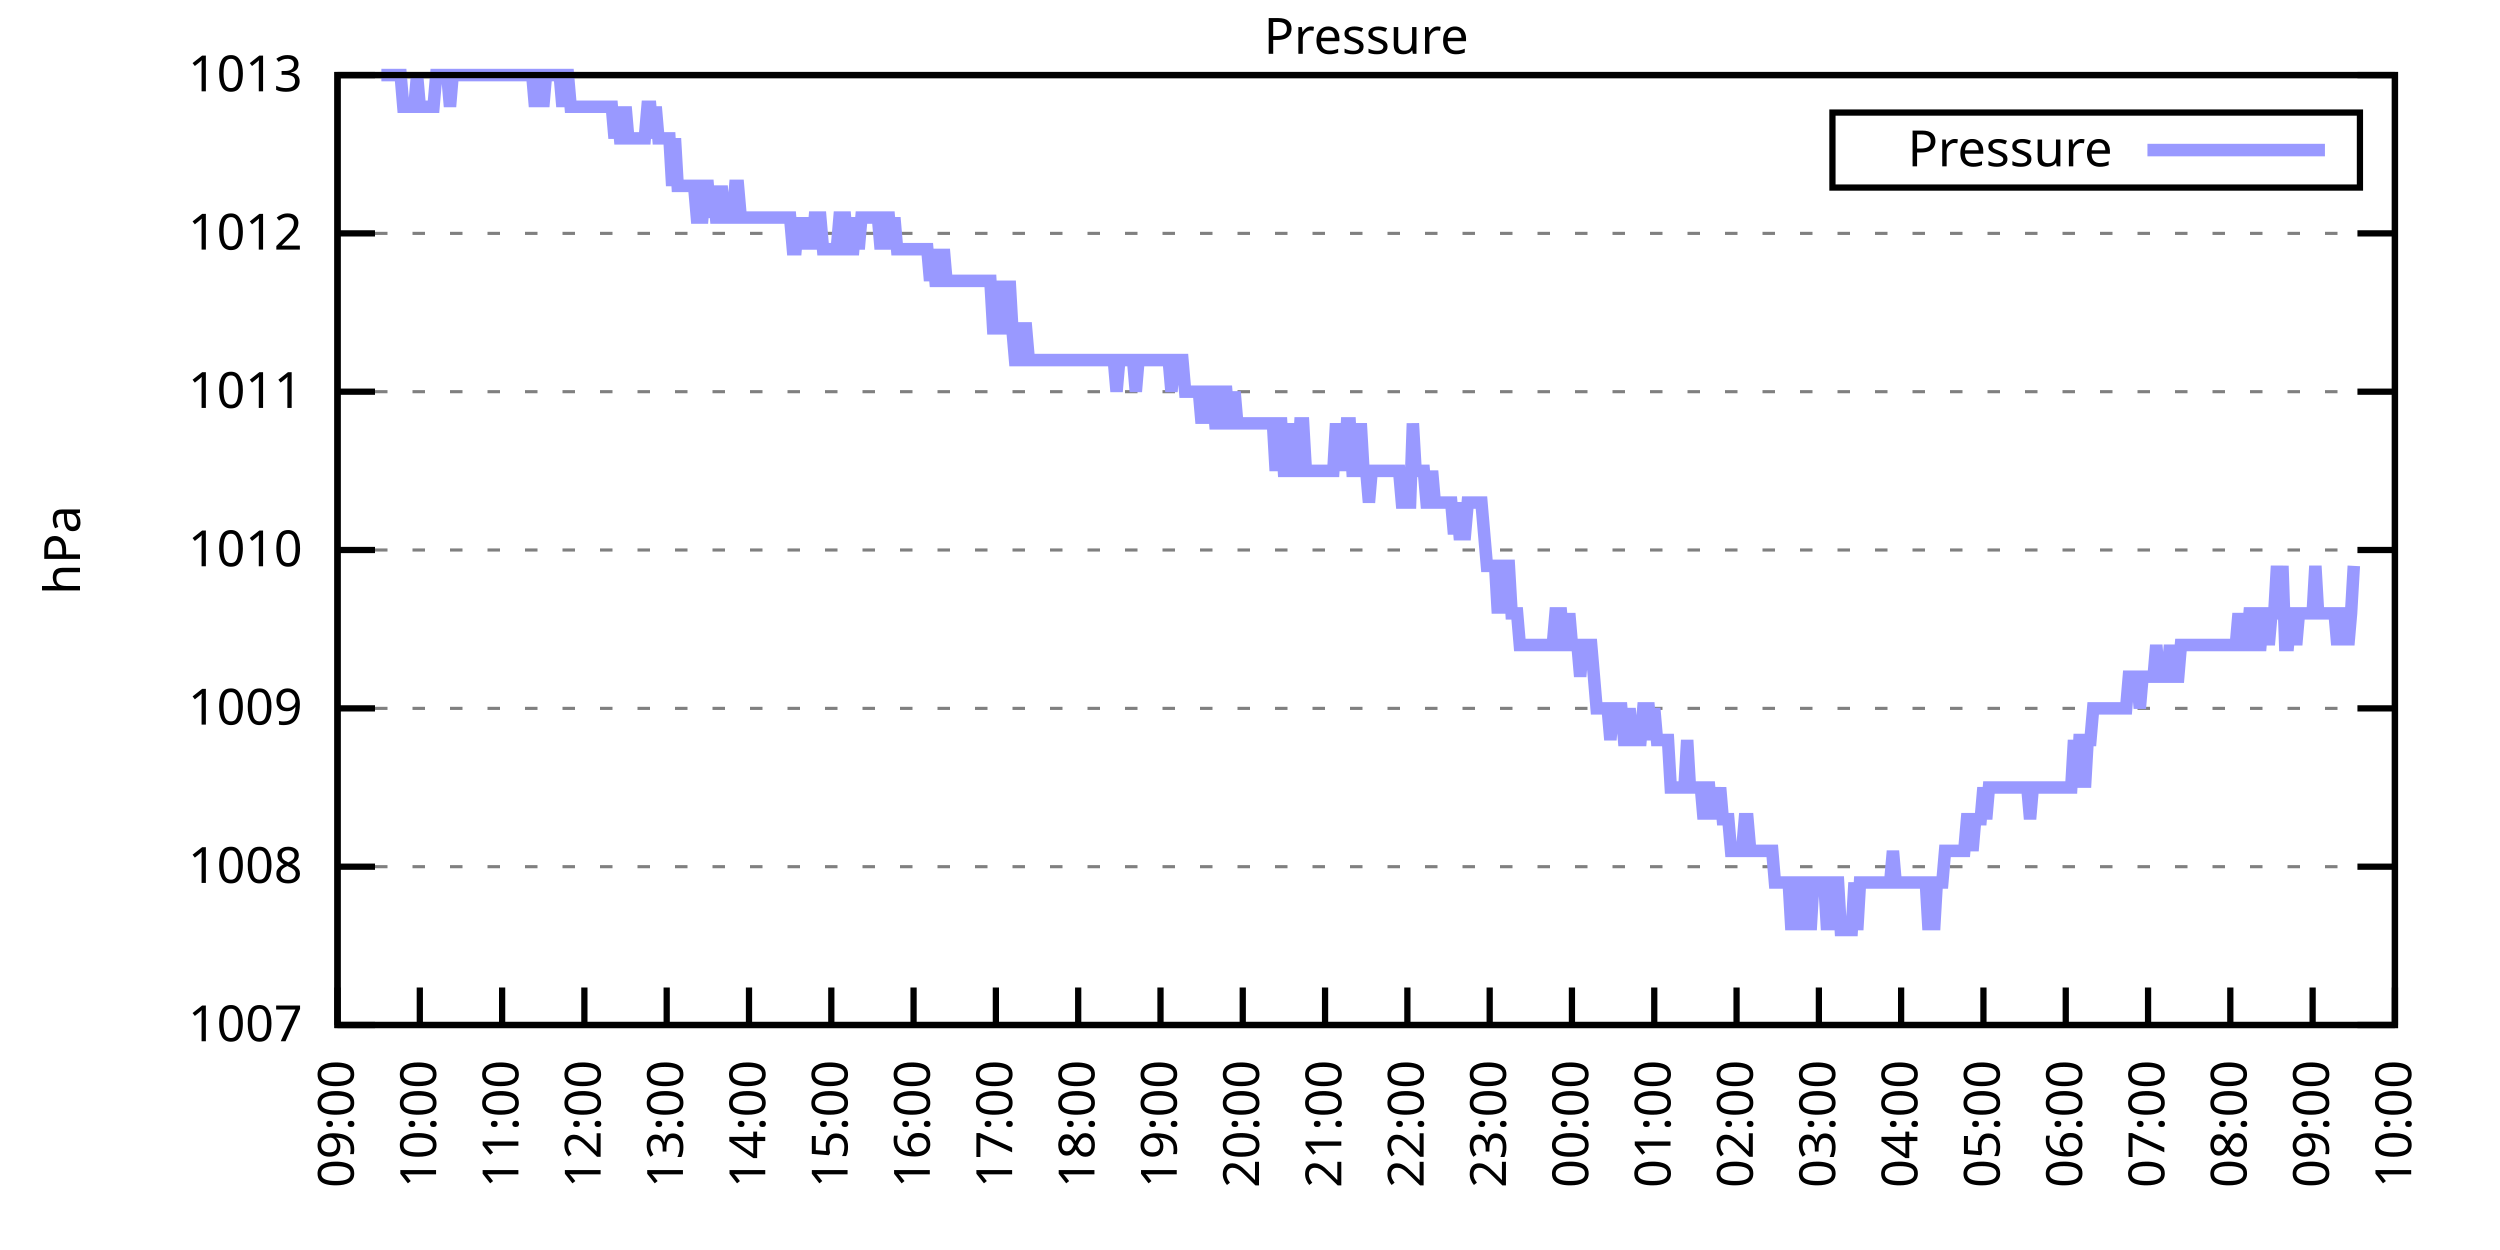
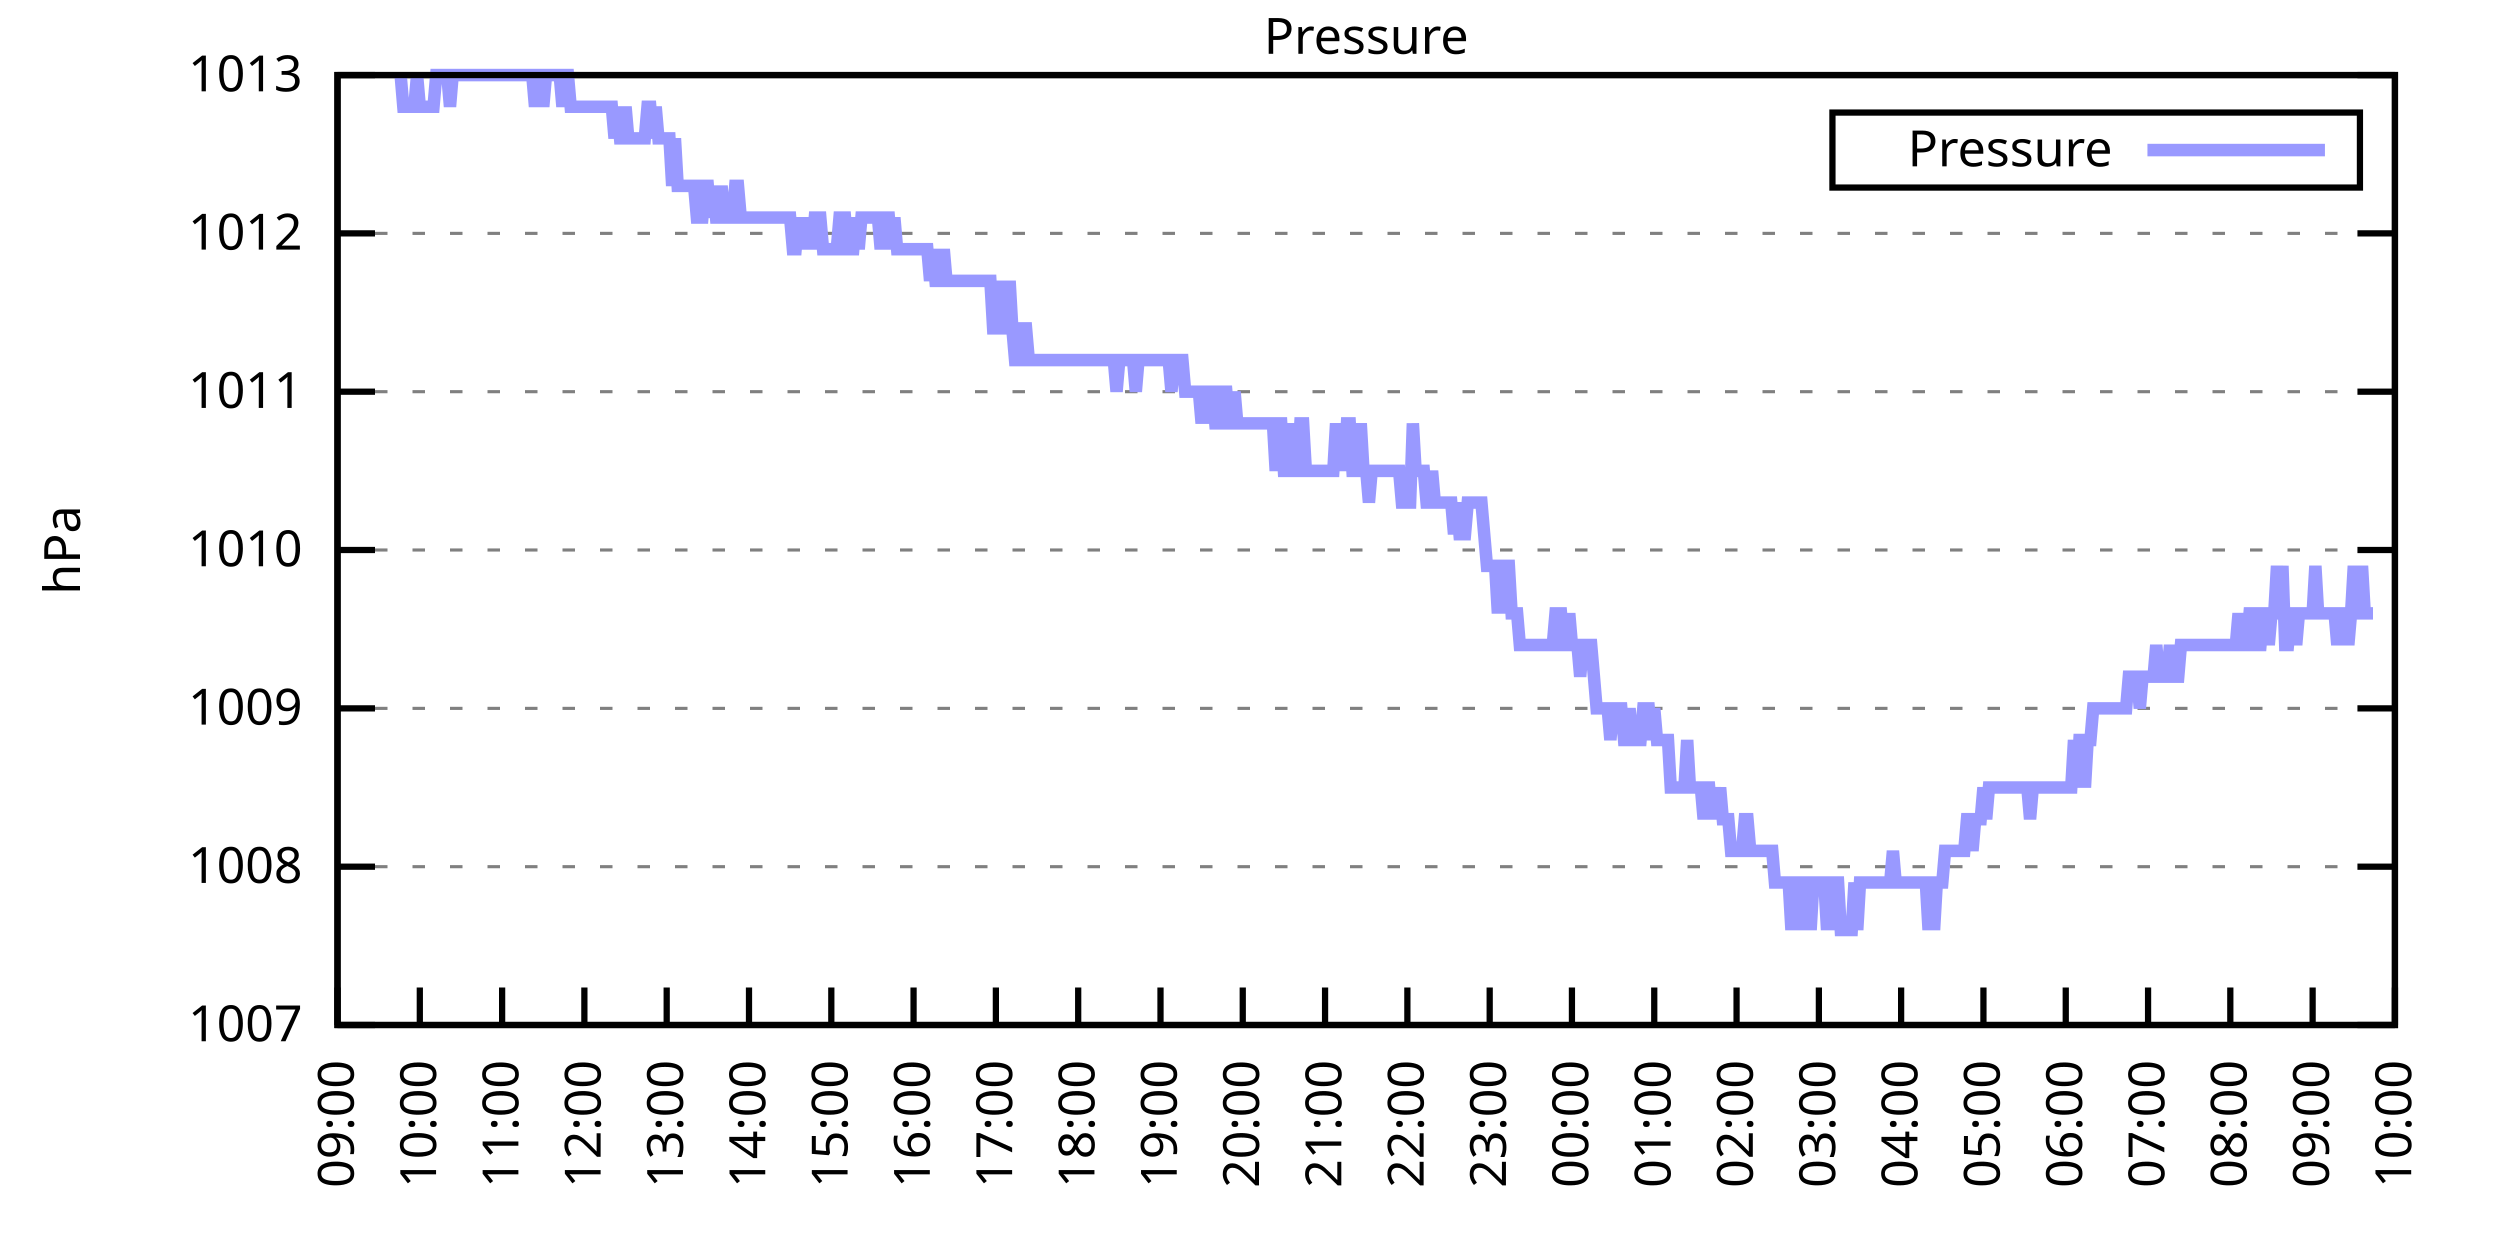
<svg xmlns="http://www.w3.org/2000/svg" xmlns:xlink="http://www.w3.org/1999/xlink" width="400" height="200" viewBox="0 0 400 200">
  <g id="gnuplot_canvas">
    <rect x="0" y="0" width="400" height="200" fill="none" />
    <defs>
      <circle id="gpDot" r="0.5" stroke-width="0.5" stroke="currentColor" />
      <path id="gpPt0" stroke-width="0.333" stroke="currentColor" d="M-1,0 h2 M0,-1 v2" />
      <path id="gpPt1" stroke-width="0.333" stroke="currentColor" d="M-1,-1 L1,1 M1,-1 L-1,1" />
      <path id="gpPt2" stroke-width="0.333" stroke="currentColor" d="M-1,0 L1,0 M0,-1 L0,1 M-1,-1 L1,1 M-1,1 L1,-1" />
      <rect id="gpPt3" stroke-width="0.333" stroke="currentColor" x="-1" y="-1" width="2" height="2" />
      <rect id="gpPt4" stroke-width="0.333" stroke="currentColor" fill="currentColor" x="-1" y="-1" width="2" height="2" />
      <circle id="gpPt5" stroke-width="0.333" stroke="currentColor" cx="0" cy="0" r="1" />
      <use xlink:href="#gpPt5" id="gpPt6" fill="currentColor" stroke="none" />
      <path id="gpPt7" stroke-width="0.333" stroke="currentColor" d="M0,-1.33 L-1.33,0.67 L1.33,0.67 z" />
      <use xlink:href="#gpPt7" id="gpPt8" fill="currentColor" stroke="none" />
      <use xlink:href="#gpPt7" id="gpPt9" stroke="currentColor" transform="rotate(180)" />
      <use xlink:href="#gpPt9" id="gpPt10" fill="currentColor" stroke="none" />
      <use xlink:href="#gpPt3" id="gpPt11" stroke="currentColor" transform="rotate(45)" />
      <use xlink:href="#gpPt11" id="gpPt12" fill="currentColor" stroke="none" />
      <path id="gpPt13" stroke-width="0.333" stroke="currentColor" d="M0,1.330 L1.265,0.411 L0.782,-1.067 L-0.782,-1.076 L-1.265,0.411 z" />
      <use xlink:href="#gpPt13" id="gpPt14" fill="currentColor" stroke="none" />
      <filter id="textbox" filterUnits="objectBoundingBox" x="0" y="0" height="1" width="1">
        <feFlood flood-color="white" flood-opacity="1" result="bgnd" />
        <feComposite in="SourceGraphic" in2="bgnd" operator="atop" />
      </filter>
      <filter id="greybox" filterUnits="objectBoundingBox" x="0" y="0" height="1" width="1">
        <feFlood flood-color="lightgrey" flood-opacity="1" result="grey" />
        <feComposite in="SourceGraphic" in2="grey" operator="atop" />
      </filter>
    </defs>
    <g fill="none" color="white" stroke="currentColor" stroke-width="1.00" stroke-linecap="butt" stroke-linejoin="miter">
</g>
    <g fill="none" color="black" stroke="currentColor" stroke-width="1.00" stroke-linecap="butt" stroke-linejoin="miter">
      <g stroke="none" shape-rendering="crispEdges">
        <polygon fill="rgb(255, 255, 255)" points="54.00,164.00 383.18,164.00 383.18,12.02 54.00,12.02 " />
      </g>
    </g>
    <g fill="none" color="black" stroke="currentColor" stroke-width="1.00" stroke-linecap="butt" stroke-linejoin="miter">
</g>
    <g fill="none" color="black" stroke="black" stroke-width="0.50" stroke-linecap="butt" stroke-linejoin="miter">
</g>
    <g fill="none" color="gray" stroke="currentColor" stroke-width="0.50" stroke-linecap="butt" stroke-linejoin="miter">
      <path stroke="gray" stroke-dasharray="2,4" class="gridline" d="M54.00,164.00 L383.19,164.00  " />
    </g>
    <g fill="none" color="gray" stroke="gray" stroke-width="1.00" stroke-linecap="butt" stroke-linejoin="miter">
</g>
    <g fill="none" color="black" stroke="currentColor" stroke-width="1.00" stroke-linecap="butt" stroke-linejoin="miter">
      <path stroke="black" d="M54.00,164.00 L60.00,164.00 M383.19,164.00 L377.19,164.00  " />
      <g transform="translate(48.40,166.60)" stroke="none" fill="black" font-family="Sans" font-size="8.00" text-anchor="end">
        <text>
          <tspan font-family="Sans"> 1007</tspan>
        </text>
      </g>
    </g>
    <g fill="none" color="black" stroke="currentColor" stroke-width="1.00" stroke-linecap="butt" stroke-linejoin="miter">
</g>
    <g fill="none" color="black" stroke="black" stroke-width="0.50" stroke-linecap="butt" stroke-linejoin="miter">
</g>
    <g fill="none" color="gray" stroke="currentColor" stroke-width="0.50" stroke-linecap="butt" stroke-linejoin="miter">
      <path stroke="gray" stroke-dasharray="2,4" class="gridline" d="M54.00,138.67 L383.19,138.67  " />
    </g>
    <g fill="none" color="gray" stroke="gray" stroke-width="1.00" stroke-linecap="butt" stroke-linejoin="miter">
</g>
    <g fill="none" color="black" stroke="currentColor" stroke-width="1.00" stroke-linecap="butt" stroke-linejoin="miter">
      <path stroke="black" d="M54.00,138.67 L60.00,138.67 M383.19,138.67 L377.19,138.67  " />
      <g transform="translate(48.40,141.27)" stroke="none" fill="black" font-family="Sans" font-size="8.00" text-anchor="end">
        <text>
          <tspan font-family="Sans"> 1008</tspan>
        </text>
      </g>
    </g>
    <g fill="none" color="black" stroke="currentColor" stroke-width="1.00" stroke-linecap="butt" stroke-linejoin="miter">
</g>
    <g fill="none" color="black" stroke="black" stroke-width="0.50" stroke-linecap="butt" stroke-linejoin="miter">
</g>
    <g fill="none" color="gray" stroke="currentColor" stroke-width="0.50" stroke-linecap="butt" stroke-linejoin="miter">
      <path stroke="gray" stroke-dasharray="2,4" class="gridline" d="M54.00,113.34 L383.19,113.34  " />
    </g>
    <g fill="none" color="gray" stroke="gray" stroke-width="1.00" stroke-linecap="butt" stroke-linejoin="miter">
</g>
    <g fill="none" color="black" stroke="currentColor" stroke-width="1.00" stroke-linecap="butt" stroke-linejoin="miter">
      <path stroke="black" d="M54.00,113.34 L60.00,113.34 M383.19,113.34 L377.19,113.34  " />
      <g transform="translate(48.40,115.94)" stroke="none" fill="black" font-family="Sans" font-size="8.00" text-anchor="end">
        <text>
          <tspan font-family="Sans"> 1009</tspan>
        </text>
      </g>
    </g>
    <g fill="none" color="black" stroke="currentColor" stroke-width="1.00" stroke-linecap="butt" stroke-linejoin="miter">
</g>
    <g fill="none" color="black" stroke="black" stroke-width="0.50" stroke-linecap="butt" stroke-linejoin="miter">
</g>
    <g fill="none" color="gray" stroke="currentColor" stroke-width="0.50" stroke-linecap="butt" stroke-linejoin="miter">
      <path stroke="gray" stroke-dasharray="2,4" class="gridline" d="M54.00,88.00 L383.19,88.00  " />
    </g>
    <g fill="none" color="gray" stroke="gray" stroke-width="1.00" stroke-linecap="butt" stroke-linejoin="miter">
</g>
    <g fill="none" color="black" stroke="currentColor" stroke-width="1.00" stroke-linecap="butt" stroke-linejoin="miter">
      <path stroke="black" d="M54.00,88.00 L60.00,88.00 M383.19,88.00 L377.19,88.00  " />
      <g transform="translate(48.40,90.60)" stroke="none" fill="black" font-family="Sans" font-size="8.00" text-anchor="end">
        <text>
          <tspan font-family="Sans"> 1010</tspan>
        </text>
      </g>
    </g>
    <g fill="none" color="black" stroke="currentColor" stroke-width="1.00" stroke-linecap="butt" stroke-linejoin="miter">
</g>
    <g fill="none" color="black" stroke="black" stroke-width="0.50" stroke-linecap="butt" stroke-linejoin="miter">
</g>
    <g fill="none" color="gray" stroke="currentColor" stroke-width="0.50" stroke-linecap="butt" stroke-linejoin="miter">
      <path stroke="gray" stroke-dasharray="2,4" class="gridline" d="M54.00,62.67 L383.19,62.67  " />
    </g>
    <g fill="none" color="gray" stroke="gray" stroke-width="1.00" stroke-linecap="butt" stroke-linejoin="miter">
</g>
    <g fill="none" color="black" stroke="currentColor" stroke-width="1.00" stroke-linecap="butt" stroke-linejoin="miter">
      <path stroke="black" d="M54.00,62.67 L60.00,62.67 M383.19,62.67 L377.19,62.67  " />
      <g transform="translate(48.40,65.27)" stroke="none" fill="black" font-family="Sans" font-size="8.00" text-anchor="end">
        <text>
          <tspan font-family="Sans"> 1011</tspan>
        </text>
      </g>
    </g>
    <g fill="none" color="black" stroke="currentColor" stroke-width="1.00" stroke-linecap="butt" stroke-linejoin="miter">
</g>
    <g fill="none" color="black" stroke="black" stroke-width="0.50" stroke-linecap="butt" stroke-linejoin="miter">
</g>
    <g fill="none" color="gray" stroke="currentColor" stroke-width="0.50" stroke-linecap="butt" stroke-linejoin="miter">
      <path stroke="gray" stroke-dasharray="2,4" class="gridline" d="M54.00,37.34 L383.19,37.34  " />
    </g>
    <g fill="none" color="gray" stroke="gray" stroke-width="1.00" stroke-linecap="butt" stroke-linejoin="miter">
</g>
    <g fill="none" color="black" stroke="currentColor" stroke-width="1.00" stroke-linecap="butt" stroke-linejoin="miter">
      <path stroke="black" d="M54.00,37.34 L60.00,37.34 M383.19,37.34 L377.19,37.34  " />
      <g transform="translate(48.40,39.94)" stroke="none" fill="black" font-family="Sans" font-size="8.00" text-anchor="end">
        <text>
          <tspan font-family="Sans"> 1012</tspan>
        </text>
      </g>
    </g>
    <g fill="none" color="black" stroke="currentColor" stroke-width="1.00" stroke-linecap="butt" stroke-linejoin="miter">
</g>
    <g fill="none" color="black" stroke="black" stroke-width="0.50" stroke-linecap="butt" stroke-linejoin="miter">
</g>
    <g fill="none" color="gray" stroke="currentColor" stroke-width="0.50" stroke-linecap="butt" stroke-linejoin="miter">
      <path stroke="gray" stroke-dasharray="2,4" class="gridline" d="M54.00,12.01 L383.19,12.01  " />
    </g>
    <g fill="none" color="gray" stroke="gray" stroke-width="1.00" stroke-linecap="butt" stroke-linejoin="miter">
</g>
    <g fill="none" color="black" stroke="currentColor" stroke-width="1.00" stroke-linecap="butt" stroke-linejoin="miter">
      <path stroke="black" d="M54.00,12.01 L60.00,12.01 M383.19,12.01 L377.19,12.01  " />
      <g transform="translate(48.40,14.61)" stroke="none" fill="black" font-family="Sans" font-size="8.00" text-anchor="end">
        <text>
          <tspan font-family="Sans"> 1013</tspan>
        </text>
      </g>
    </g>
    <g fill="none" color="black" stroke="currentColor" stroke-width="1.00" stroke-linecap="butt" stroke-linejoin="miter">
      <path stroke="black" d="M54.00,164.00 L54.00,158.00  " />
      <g transform="translate(56.60,169.60) rotate(270.00)" stroke="none" fill="black" font-family="Sans" font-size="8.00" text-anchor="end">
        <text>
          <tspan font-family="Sans">09:00</tspan>
        </text>
      </g>
    </g>
    <g fill="none" color="black" stroke="currentColor" stroke-width="1.00" stroke-linecap="butt" stroke-linejoin="miter">
      <path stroke="black" d="M67.17,164.00 L67.17,158.00  " />
      <g transform="translate(69.77,169.60) rotate(270.00)" stroke="none" fill="black" font-family="Sans" font-size="8.00" text-anchor="end">
        <text>
          <tspan font-family="Sans">10:00</tspan>
        </text>
      </g>
    </g>
    <g fill="none" color="black" stroke="currentColor" stroke-width="1.00" stroke-linecap="butt" stroke-linejoin="miter">
      <path stroke="black" d="M80.34,164.00 L80.34,158.00  " />
      <g transform="translate(82.94,169.60) rotate(270.00)" stroke="none" fill="black" font-family="Sans" font-size="8.00" text-anchor="end">
        <text>
          <tspan font-family="Sans">11:00</tspan>
        </text>
      </g>
    </g>
    <g fill="none" color="black" stroke="currentColor" stroke-width="1.00" stroke-linecap="butt" stroke-linejoin="miter">
      <path stroke="black" d="M93.50,164.00 L93.50,158.00  " />
      <g transform="translate(96.10,169.60) rotate(270.00)" stroke="none" fill="black" font-family="Sans" font-size="8.00" text-anchor="end">
        <text>
          <tspan font-family="Sans">12:00</tspan>
        </text>
      </g>
    </g>
    <g fill="none" color="black" stroke="currentColor" stroke-width="1.00" stroke-linecap="butt" stroke-linejoin="miter">
      <path stroke="black" d="M106.67,164.00 L106.67,158.00  " />
      <g transform="translate(109.27,169.60) rotate(270.00)" stroke="none" fill="black" font-family="Sans" font-size="8.00" text-anchor="end">
        <text>
          <tspan font-family="Sans">13:00</tspan>
        </text>
      </g>
    </g>
    <g fill="none" color="black" stroke="currentColor" stroke-width="1.00" stroke-linecap="butt" stroke-linejoin="miter">
      <path stroke="black" d="M119.84,164.00 L119.84,158.00  " />
      <g transform="translate(122.44,169.60) rotate(270.00)" stroke="none" fill="black" font-family="Sans" font-size="8.00" text-anchor="end">
        <text>
          <tspan font-family="Sans">14:00</tspan>
        </text>
      </g>
    </g>
    <g fill="none" color="black" stroke="currentColor" stroke-width="1.00" stroke-linecap="butt" stroke-linejoin="miter">
      <path stroke="black" d="M133.01,164.00 L133.01,158.00  " />
      <g transform="translate(135.61,169.60) rotate(270.00)" stroke="none" fill="black" font-family="Sans" font-size="8.00" text-anchor="end">
        <text>
          <tspan font-family="Sans">15:00</tspan>
        </text>
      </g>
    </g>
    <g fill="none" color="black" stroke="currentColor" stroke-width="1.00" stroke-linecap="butt" stroke-linejoin="miter">
      <path stroke="black" d="M146.17,164.00 L146.17,158.00  " />
      <g transform="translate(148.77,169.60) rotate(270.00)" stroke="none" fill="black" font-family="Sans" font-size="8.00" text-anchor="end">
        <text>
          <tspan font-family="Sans">16:00</tspan>
        </text>
      </g>
    </g>
    <g fill="none" color="black" stroke="currentColor" stroke-width="1.00" stroke-linecap="butt" stroke-linejoin="miter">
      <path stroke="black" d="M159.34,164.00 L159.34,158.00  " />
      <g transform="translate(161.94,169.60) rotate(270.00)" stroke="none" fill="black" font-family="Sans" font-size="8.00" text-anchor="end">
        <text>
          <tspan font-family="Sans">17:00</tspan>
        </text>
      </g>
    </g>
    <g fill="none" color="black" stroke="currentColor" stroke-width="1.00" stroke-linecap="butt" stroke-linejoin="miter">
      <path stroke="black" d="M172.51,164.00 L172.51,158.00  " />
      <g transform="translate(175.11,169.60) rotate(270.00)" stroke="none" fill="black" font-family="Sans" font-size="8.00" text-anchor="end">
        <text>
          <tspan font-family="Sans">18:00</tspan>
        </text>
      </g>
    </g>
    <g fill="none" color="black" stroke="currentColor" stroke-width="1.00" stroke-linecap="butt" stroke-linejoin="miter">
      <path stroke="black" d="M185.68,164.00 L185.68,158.00  " />
      <g transform="translate(188.28,169.60) rotate(270.00)" stroke="none" fill="black" font-family="Sans" font-size="8.00" text-anchor="end">
        <text>
          <tspan font-family="Sans">19:00</tspan>
        </text>
      </g>
    </g>
    <g fill="none" color="black" stroke="currentColor" stroke-width="1.00" stroke-linecap="butt" stroke-linejoin="miter">
      <path stroke="black" d="M198.84,164.00 L198.84,158.00  " />
      <g transform="translate(201.44,169.60) rotate(270.00)" stroke="none" fill="black" font-family="Sans" font-size="8.00" text-anchor="end">
        <text>
          <tspan font-family="Sans">20:00</tspan>
        </text>
      </g>
    </g>
    <g fill="none" color="black" stroke="currentColor" stroke-width="1.00" stroke-linecap="butt" stroke-linejoin="miter">
      <path stroke="black" d="M212.01,164.00 L212.01,158.00  " />
      <g transform="translate(214.61,169.60) rotate(270.00)" stroke="none" fill="black" font-family="Sans" font-size="8.00" text-anchor="end">
        <text>
          <tspan font-family="Sans">21:00</tspan>
        </text>
      </g>
    </g>
    <g fill="none" color="black" stroke="currentColor" stroke-width="1.00" stroke-linecap="butt" stroke-linejoin="miter">
      <path stroke="black" d="M225.18,164.00 L225.18,158.00  " />
      <g transform="translate(227.78,169.60) rotate(270.00)" stroke="none" fill="black" font-family="Sans" font-size="8.00" text-anchor="end">
        <text>
          <tspan font-family="Sans">22:00</tspan>
        </text>
      </g>
    </g>
    <g fill="none" color="black" stroke="currentColor" stroke-width="1.00" stroke-linecap="butt" stroke-linejoin="miter">
      <path stroke="black" d="M238.35,164.00 L238.35,158.00  " />
      <g transform="translate(240.95,169.60) rotate(270.00)" stroke="none" fill="black" font-family="Sans" font-size="8.00" text-anchor="end">
        <text>
          <tspan font-family="Sans">23:00</tspan>
        </text>
      </g>
    </g>
    <g fill="none" color="black" stroke="currentColor" stroke-width="1.00" stroke-linecap="butt" stroke-linejoin="miter">
      <path stroke="black" d="M251.51,164.00 L251.51,158.00  " />
      <g transform="translate(254.11,169.60) rotate(270.00)" stroke="none" fill="black" font-family="Sans" font-size="8.00" text-anchor="end">
        <text>
          <tspan font-family="Sans">00:00</tspan>
        </text>
      </g>
    </g>
    <g fill="none" color="black" stroke="currentColor" stroke-width="1.00" stroke-linecap="butt" stroke-linejoin="miter">
      <path stroke="black" d="M264.68,164.00 L264.68,158.00  " />
      <g transform="translate(267.28,169.60) rotate(270.00)" stroke="none" fill="black" font-family="Sans" font-size="8.00" text-anchor="end">
        <text>
          <tspan font-family="Sans">01:00</tspan>
        </text>
      </g>
    </g>
    <g fill="none" color="black" stroke="currentColor" stroke-width="1.00" stroke-linecap="butt" stroke-linejoin="miter">
      <path stroke="black" d="M277.85,164.00 L277.85,158.00  " />
      <g transform="translate(280.45,169.60) rotate(270.00)" stroke="none" fill="black" font-family="Sans" font-size="8.00" text-anchor="end">
        <text>
          <tspan font-family="Sans">02:00</tspan>
        </text>
      </g>
    </g>
    <g fill="none" color="black" stroke="currentColor" stroke-width="1.00" stroke-linecap="butt" stroke-linejoin="miter">
      <path stroke="black" d="M291.02,164.00 L291.02,158.00  " />
      <g transform="translate(293.62,169.60) rotate(270.00)" stroke="none" fill="black" font-family="Sans" font-size="8.00" text-anchor="end">
        <text>
          <tspan font-family="Sans">03:00</tspan>
        </text>
      </g>
    </g>
    <g fill="none" color="black" stroke="currentColor" stroke-width="1.00" stroke-linecap="butt" stroke-linejoin="miter">
      <path stroke="black" d="M304.18,164.00 L304.18,158.00  " />
      <g transform="translate(306.78,169.60) rotate(270.00)" stroke="none" fill="black" font-family="Sans" font-size="8.00" text-anchor="end">
        <text>
          <tspan font-family="Sans">04:00</tspan>
        </text>
      </g>
    </g>
    <g fill="none" color="black" stroke="currentColor" stroke-width="1.00" stroke-linecap="butt" stroke-linejoin="miter">
      <path stroke="black" d="M317.35,164.00 L317.35,158.00  " />
      <g transform="translate(319.95,169.60) rotate(270.00)" stroke="none" fill="black" font-family="Sans" font-size="8.00" text-anchor="end">
        <text>
          <tspan font-family="Sans">05:00</tspan>
        </text>
      </g>
    </g>
    <g fill="none" color="black" stroke="currentColor" stroke-width="1.00" stroke-linecap="butt" stroke-linejoin="miter">
      <path stroke="black" d="M330.52,164.00 L330.52,158.00  " />
      <g transform="translate(333.12,169.60) rotate(270.00)" stroke="none" fill="black" font-family="Sans" font-size="8.00" text-anchor="end">
        <text>
          <tspan font-family="Sans">06:00</tspan>
        </text>
      </g>
    </g>
    <g fill="none" color="black" stroke="currentColor" stroke-width="1.00" stroke-linecap="butt" stroke-linejoin="miter">
      <path stroke="black" d="M343.69,164.00 L343.69,158.00  " />
      <g transform="translate(346.29,169.60) rotate(270.00)" stroke="none" fill="black" font-family="Sans" font-size="8.00" text-anchor="end">
        <text>
          <tspan font-family="Sans">07:00</tspan>
        </text>
      </g>
    </g>
    <g fill="none" color="black" stroke="currentColor" stroke-width="1.00" stroke-linecap="butt" stroke-linejoin="miter">
      <path stroke="black" d="M356.85,164.00 L356.85,158.00  " />
      <g transform="translate(359.45,169.60) rotate(270.00)" stroke="none" fill="black" font-family="Sans" font-size="8.00" text-anchor="end">
        <text>
          <tspan font-family="Sans">08:00</tspan>
        </text>
      </g>
    </g>
    <g fill="none" color="black" stroke="currentColor" stroke-width="1.00" stroke-linecap="butt" stroke-linejoin="miter">
      <path stroke="black" d="M370.02,164.00 L370.02,158.00  " />
      <g transform="translate(372.62,169.60) rotate(270.00)" stroke="none" fill="black" font-family="Sans" font-size="8.00" text-anchor="end">
        <text>
          <tspan font-family="Sans">09:00</tspan>
        </text>
      </g>
    </g>
    <g fill="none" color="black" stroke="currentColor" stroke-width="1.00" stroke-linecap="butt" stroke-linejoin="miter">
      <path stroke="black" d="M383.19,164.00 L383.19,158.00  " />
      <g transform="translate(385.79,169.60) rotate(270.00)" stroke="none" fill="black" font-family="Sans" font-size="8.00" text-anchor="end">
        <text>
          <tspan font-family="Sans">10:00</tspan>
        </text>
      </g>
    </g>
    <g fill="none" color="black" stroke="currentColor" stroke-width="1.00" stroke-linecap="butt" stroke-linejoin="miter">
</g>
    <g fill="none" color="black" stroke="currentColor" stroke-width="1.00" stroke-linecap="butt" stroke-linejoin="miter">
      <path stroke="black" d="M54.00,12.01 L54.00,164.00 L383.19,164.00 L383.19,12.01 L54.00,12.01 Z  " />
    </g>
    <g fill="none" color="black" stroke="currentColor" stroke-width="1.00" stroke-linecap="butt" stroke-linejoin="miter">
</g>
    <g fill="none" color="black" stroke="currentColor" stroke-width="1.00" stroke-linecap="butt" stroke-linejoin="miter">
      <path stroke="black" d="M293.19,30.01 L293.19,18.01 L377.59,18.01 L377.59,30.01 L293.19,30.01 Z  " />
    </g>
    <g id="Pressure_plot_1">
      <g fill="none" color="white" stroke="black" stroke-width="2.00" stroke-linecap="butt" stroke-linejoin="miter">
</g>
      <g fill="none" color="black" stroke="currentColor" stroke-width="2.00" stroke-linecap="butt" stroke-linejoin="miter">
        <g transform="translate(337.99,26.61)" stroke="none" fill="black" font-family="Sans" font-size="8.00" text-anchor="end">
          <text>
            <tspan font-family="Sans">Pressure</tspan>
          </text>
        </g>
      </g>
      <g fill="none" color="black" stroke="currentColor" stroke-width="2.00" stroke-linecap="butt" stroke-linejoin="miter">
-         <path stroke="rgb(153, 153, 255)" d="M343.59,24.01 L371.99,24.01 M61.02,12.01 L61.46,12.01 L61.90,12.01 L62.34,12.01 L62.78,12.01 L63.22,12.01   L63.66,12.01 L64.10,12.01 L64.53,17.08 L64.97,17.08 L65.41,17.08 L65.85,17.08 L66.29,17.08 L66.73,12.01   L67.17,17.08 L67.61,17.08 L68.05,17.08 L68.48,17.08 L68.92,17.08 L69.36,17.08 L69.80,12.01 L70.24,12.01   L70.68,12.01 L71.12,12.01 L71.56,12.01 L72.00,17.08 L72.43,12.01 L72.87,12.01 L73.31,12.01 L73.75,12.01   L74.19,12.01 L74.63,12.01 L75.07,12.01 L75.51,12.01 L75.95,12.01 L76.38,12.01 L76.82,12.01 L77.26,12.01   L77.70,12.01 L78.14,12.01 L78.58,12.01 L79.02,12.01 L79.46,12.01 L79.90,12.01 L80.34,12.01 L80.77,12.01   L81.21,12.01 L81.65,12.01 L82.09,12.01 L82.53,12.01 L82.97,12.01 L83.41,12.01 L83.85,12.01 L84.29,12.01   L84.72,12.01 L85.16,12.01 L85.60,17.08 L86.04,12.01 L86.48,12.01 L86.92,17.08 L87.36,12.01 L87.80,12.01   L88.24,12.01 L88.67,12.01 L89.11,12.01 L89.55,12.01 L89.99,17.08 L90.43,12.01 L90.87,12.01 L91.31,17.08   L91.75,17.08 L92.19,17.08 L92.62,17.08 L93.06,17.08 L93.50,17.08 L93.94,17.08 L94.38,17.08 L94.82,17.08   L95.26,17.08 L95.70,17.08 L96.14,17.08 L96.58,17.08 L97.01,17.08 L97.45,17.08 L97.89,17.08 L98.33,22.14   L98.77,17.08 L99.21,22.14 L99.65,22.14 L100.09,17.08 L100.53,22.14 L100.96,22.14 L101.40,22.14 L101.84,22.14   L102.28,22.14 L102.72,22.14 L103.16,22.14 L103.60,17.08 L104.04,17.08 L104.48,22.14 L104.91,17.08 L105.35,22.14   L105.79,22.14 L106.23,22.14 L106.67,22.14 L107.11,22.14 L107.55,29.74 L107.99,22.14 L108.43,29.74 L108.87,29.74   L109.30,29.74 L109.74,29.74 L110.18,29.74 L110.62,29.74 L111.06,29.74 L111.50,34.81 L111.94,34.81 L112.38,34.81   L112.82,29.74 L113.25,29.74 L113.69,34.81 L114.13,29.74 L114.57,34.81 L115.01,34.81 L115.45,29.74 L115.89,34.81   L116.33,34.81 L116.77,34.81 L117.20,34.81 L117.64,29.74 L118.08,29.74 L118.52,34.81 L118.96,34.81 L119.40,34.81   L119.84,34.81 L120.28,34.81 L120.72,34.81 L121.15,34.81 L121.59,34.81 L122.03,34.81 L122.47,34.81 L122.91,34.81   L123.35,34.81 L123.79,34.81 L124.23,34.81 L124.67,34.81 L125.11,34.81 L125.54,34.81 L125.98,34.81 L126.42,34.81   L126.86,39.87 L127.30,39.87 L127.74,34.81 L128.18,39.87 L128.62,34.81 L129.06,39.87 L129.49,34.81 L129.93,39.87   L130.37,34.81 L130.81,34.81 L131.25,34.81 L131.69,39.87 L132.13,39.87 L132.57,39.87 L133.01,39.87 L133.44,39.87   L133.88,39.87 L134.32,34.81 L134.76,34.81 L135.20,34.81 L135.64,39.87 L136.08,39.87 L136.52,39.87 L136.96,34.81   L137.39,39.87 L137.83,34.81 L138.27,34.81 L138.71,34.81 L139.15,34.81 L139.59,34.81 L140.03,34.81 L140.47,34.81   L140.91,39.87 L141.35,34.81 L141.78,34.81 L142.22,34.81 L142.66,39.87 L143.10,34.81 L143.54,39.87 L143.98,39.87   L144.42,39.87 L144.86,39.87 L145.30,39.87 L145.73,39.87 L146.17,39.87 L146.61,39.87 L147.05,39.87 L147.49,39.87   L147.93,39.87 L148.37,39.87 L148.81,44.94 L149.25,39.87 L149.68,44.94 L150.12,44.94 L150.56,44.94 L151.00,39.87   L151.44,44.94 L151.88,44.94 L152.32,44.94 L152.76,44.94 L153.20,44.94 L153.63,44.94 L154.07,44.94 L154.51,44.94   L154.95,44.94 L155.39,44.94 L155.83,44.94 L156.27,44.94 L156.71,44.94 L157.15,44.94 L157.59,44.94 L158.02,44.94   L158.46,44.94 L158.90,52.54 L159.34,52.54 L159.78,52.54 L160.22,44.94 L160.66,52.54 L161.10,52.54 L161.54,44.94   L161.97,52.54 L162.41,57.61 L162.85,57.61 L163.29,57.61 L163.73,52.54 L164.17,52.54 L164.61,57.61 L165.05,57.61   L165.49,57.61 L165.92,57.61 L166.36,57.61 L166.80,57.61 L167.24,57.61 L167.68,57.61 L168.12,57.61 L168.56,57.61   L169.00,57.61 L169.44,57.61 L169.87,57.61 L170.31,57.61 L170.75,57.61 L171.19,57.61 L171.63,57.61 L172.07,57.61   L172.51,57.61 L172.95,57.61 L173.39,57.61 L173.83,57.61 L174.26,57.61 L174.70,57.61 L175.14,57.61 L175.58,57.61   L176.02,57.61 L176.46,57.61 L176.90,57.61 L177.34,57.61 L177.78,57.61 L178.21,57.61 L178.65,62.67 L179.09,57.61   L179.53,57.61 L179.97,57.61 L180.41,57.61 L180.85,57.61 L181.29,57.61 L181.73,62.67 L182.16,57.61 L182.60,57.61   L183.04,57.61 L183.48,57.61 L183.92,57.61 L184.36,57.61 L184.80,57.61 L185.24,57.61 L185.68,57.61 L186.11,57.61   L186.55,57.61 L186.99,57.61 L187.43,62.67 L187.87,57.61 L188.31,57.61 L188.75,57.61 L189.19,57.61 L189.63,62.67   L190.07,62.67 L190.50,62.67 L190.94,62.67 L191.38,62.67 L191.82,62.67 L192.26,67.74 L192.70,62.67 L193.14,67.74   L193.58,62.67 L194.02,62.67 L194.45,67.74 L194.89,67.74 L195.33,67.74 L195.77,62.67 L196.21,62.67 L196.65,67.74   L197.09,67.74 L197.53,62.67 L197.97,67.74 L198.40,67.74 L198.84,67.74 L199.28,67.74 L199.72,67.74 L200.16,67.74   L200.60,67.74 L201.04,67.74 L201.48,67.74 L201.92,67.74 L202.35,67.74 L202.79,67.74 L203.23,67.74 L203.67,67.74   L204.11,75.34 L204.55,67.74 L204.99,67.74 L205.43,75.34 L205.87,75.34 L206.31,67.74 L206.74,75.34 L207.18,75.34   L207.62,75.34 L208.06,67.74 L208.50,67.74 L208.94,75.34 L209.38,75.34 L209.82,75.34 L210.26,75.34 L210.69,75.34   L211.13,75.34 L211.57,75.34 L212.01,75.34 L212.45,75.34 L212.89,75.34 L213.33,75.34 L213.77,67.74 L214.21,75.34   L214.64,67.74 L215.08,75.34 L215.52,67.74 L215.96,67.74 L216.40,75.34 L216.84,75.34 L217.28,75.34 L217.72,67.74   L218.16,75.34 L218.60,75.34 L219.03,80.41 L219.47,75.34 L219.91,75.34 L220.35,75.34 L220.79,75.34 L221.23,75.34   L221.67,75.34 L222.11,75.34 L222.55,75.34 L222.98,75.34 L223.42,75.34 L223.86,75.34 L224.30,80.41 L224.74,80.41   L225.18,80.41 L225.62,80.41 L226.06,67.74 L226.50,75.34 L226.93,75.34 L227.37,75.34 L227.81,75.34 L228.25,80.41   L228.69,80.41 L229.13,75.34 L229.57,80.41 L230.01,80.41 L230.45,80.41 L230.88,80.41 L231.32,80.41 L231.76,80.41   L232.20,80.41 L232.64,85.47 L233.08,80.41 L233.52,85.47 L233.96,85.47 L234.40,85.47 L234.84,80.41 L235.27,80.41   L235.71,80.41 L236.15,80.41 L236.59,80.41 L237.03,80.41 L237.47,85.47 L237.91,90.54 L238.35,90.54 L238.79,90.54   L239.22,90.54 L239.66,98.14 L240.10,90.54 L240.54,98.14 L240.98,90.54 L241.42,90.54 L241.86,98.14 L242.30,98.14   L242.74,98.14 L243.17,103.20 L243.61,103.20 L244.05,103.20 L244.49,103.20 L244.93,103.20 L245.37,103.20 L245.81,103.20   L246.25,103.20 L246.69,103.20 L247.12,103.20 L247.56,103.20 L248.00,103.20 L248.44,103.20 L248.88,98.14 L249.32,98.14   L249.76,98.14 L250.20,103.20 L250.64,103.20 L251.08,98.14 L251.51,103.20 L251.95,103.20 L252.39,103.20 L252.83,108.27   L253.27,103.20 L253.71,103.20 L254.15,103.20 L254.59,103.20 L255.03,108.27 L255.46,113.34 L255.90,113.34 L256.34,113.34   L256.78,113.34 L257.22,113.34 L257.66,118.40 L258.10,113.34 L258.54,113.34 L258.98,113.34 L259.41,113.34 L259.85,118.40   L260.29,118.40 L260.73,113.34 L261.17,118.40 L261.61,118.40 L262.05,118.40 L262.49,118.40 L262.93,113.34 L263.36,113.34   L263.80,113.34 L264.24,118.40 L264.68,113.34 L265.12,118.40 L265.56,118.40 L266.00,118.40 L266.44,118.40 L266.88,118.40   L267.32,126.00 L267.75,126.00 L268.19,126.00 L268.63,126.00 L269.07,126.00 L269.51,126.00 L269.95,118.40 L270.39,126.00   L270.83,126.00 L271.27,126.00 L271.70,126.00 L272.14,126.00 L272.58,131.07 L273.02,126.00 L273.46,126.00 L273.90,131.07   L274.34,126.00 L274.78,131.07 L275.22,126.00 L275.65,131.07 L276.09,131.07 L276.53,131.07 L276.97,136.14 L277.41,136.14   L277.85,136.14 L278.29,136.14 L278.73,136.14 L279.17,131.07 L279.60,131.07 L280.04,136.14 L280.48,136.14 L280.92,136.14   L281.36,136.14 L281.80,136.14 L282.24,136.14 L282.68,136.14 L283.12,136.14 L283.56,136.14 L283.99,141.20 L284.43,141.20   L284.87,141.20 L285.31,141.20 L285.75,141.20 L286.19,141.20 L286.63,148.80 L287.07,141.20 L287.51,141.20 L287.94,148.80   L288.38,141.20 L288.82,141.20 L289.26,141.20 L289.70,148.80 L290.14,141.20 L290.58,141.20 L291.02,141.20 L291.46,141.20   L291.89,141.20 L292.33,148.80 L292.77,141.20 L293.21,148.80 L293.65,141.20 L294.09,141.20 L294.53,148.80 L294.97,148.80   L295.41,148.80 L295.84,148.80 L296.28,148.80 L296.72,141.20 L297.16,148.80 L297.60,141.20 L298.04,141.20 L298.48,141.20   L298.92,141.20 L299.36,141.20 L299.80,141.20 L300.23,141.20 L300.67,141.20 L301.11,141.20 L301.55,141.20 L301.99,141.20   L302.43,141.20 L302.87,136.14 L303.31,141.20 L303.75,141.20 L304.18,141.20 L304.62,141.20 L305.06,141.20 L305.50,141.20   L305.94,141.20 L306.38,141.20 L306.82,141.20 L307.26,141.20 L307.70,141.20 L308.13,141.20 L308.57,148.80 L309.01,141.20   L309.45,148.80 L309.89,141.20 L310.33,141.20 L310.77,141.20 L311.21,136.14 L311.65,136.14 L312.08,136.14 L312.52,136.14   L312.96,136.14 L313.40,136.14 L313.84,136.14 L314.28,136.14 L314.72,131.07 L315.16,131.07 L315.60,136.14 L316.04,131.07   L316.47,131.07 L316.91,131.07 L317.35,126.00 L317.79,131.07 L318.23,126.00 L318.67,126.00 L319.11,126.00 L319.55,126.00   L319.99,126.00 L320.42,126.00 L320.86,126.00 L321.30,126.00 L321.74,126.00 L322.18,126.00 L322.62,126.00 L323.06,126.00   L323.50,126.00 L323.94,126.00 L324.37,126.00 L324.81,131.07 L325.25,126.00 L325.69,126.00 L326.13,126.00 L326.57,126.00   L327.01,126.00 L327.45,126.00 L327.89,126.00 L328.33,126.00 L328.76,126.00 L329.20,126.00 L329.64,126.00 L330.08,126.00   L330.52,126.00 L330.96,126.00 L331.40,126.00 L331.84,118.40 L332.28,126.00 L332.71,118.40 L333.15,118.40 L333.59,126.00   L334.03,118.40 L334.47,118.40 L334.91,113.34 L335.35,113.34 L335.79,113.34 L336.23,113.34 L336.66,113.34 L337.10,113.34   L337.54,113.34 L337.98,113.34 L338.42,113.34 L338.86,113.34 L339.30,113.34 L339.74,113.34 L340.18,113.34 L340.61,108.27   L341.05,108.27 L341.49,108.27 L341.93,108.27 L342.37,113.34 L342.81,108.27 L343.25,108.27 L343.69,108.27 L344.13,108.27   L344.57,108.27 L345.00,103.20 L345.44,108.27 L345.88,108.27 L346.32,108.27 L346.76,108.27 L347.20,103.20 L347.64,108.27   L348.08,108.27 L348.52,108.27 L348.95,103.20 L349.39,103.20 L349.83,103.20 L350.27,103.20 L350.71,103.20 L351.15,103.20   L351.59,103.20 L352.03,103.20 L352.47,103.20 L352.90,103.20 L353.34,103.20 L353.78,103.20 L354.22,103.20 L354.66,103.20   L355.10,103.20 L355.54,103.20 L355.98,103.20 L356.42,103.20 L356.85,103.20 L357.29,103.20 L357.73,103.20 L358.17,98.14   L358.61,103.20 L359.05,103.20 L359.49,103.20 L359.93,98.14 L360.37,98.14 L360.81,103.20 L361.24,103.20 L361.68,103.20   L362.12,98.14 L362.56,98.14 L363.00,103.20 L363.44,98.14 L363.88,98.14 L364.32,90.54 L364.76,98.14 L365.19,90.54   L365.63,103.20 L366.07,103.20 L366.51,98.14 L366.95,98.14 L367.39,103.20 L367.83,98.14 L368.27,98.14 L368.71,98.14   L369.14,98.14 L369.58,98.14 L370.02,98.14 L370.46,90.54 L370.90,98.14 L371.34,98.14 L371.78,98.14 L372.22,98.14   L372.66,98.14 L373.09,98.14 L373.53,98.14 L373.97,103.20 L374.41,98.14 L374.85,98.14 L375.29,98.14 L375.73,103.20   L376.17,98.14 L376.61,90.54  " />
+         <path stroke="rgb(153, 153, 255)" d="M343.59,24.01 L371.99,24.01 M64.10,12.01 L64.53,17.08 L64.97,17.08 L65.41,17.08 L65.85,17.08 L66.29,17.08   L66.73,12.01 L67.17,17.08 L67.61,17.08 L68.05,17.08 L68.48,17.08 L68.92,17.08 L69.36,17.08 L69.80,12.01   L70.24,12.01 L70.68,12.01 L71.12,12.01 L71.56,12.01 L72.00,17.08 L72.43,12.01 L72.87,12.01 L73.31,12.01   L73.75,12.01 L74.19,12.01 L74.63,12.01 L75.07,12.01 L75.51,12.01 L75.95,12.01 L76.38,12.01 L76.82,12.01   L77.26,12.01 L77.70,12.01 L78.14,12.01 L78.58,12.01 L79.02,12.01 L79.46,12.01 L79.90,12.01 L80.34,12.01   L80.77,12.01 L81.21,12.01 L81.65,12.01 L82.09,12.01 L82.53,12.01 L82.97,12.01 L83.41,12.01 L83.85,12.01   L84.29,12.01 L84.72,12.01 L85.16,12.01 L85.60,17.08 L86.04,12.01 L86.48,12.01 L86.92,17.08 L87.36,12.01   L87.80,12.01 L88.24,12.01 L88.67,12.01 L89.11,12.01 L89.55,12.01 L89.99,17.08 L90.43,12.01 L90.87,12.01   L91.31,17.08 L91.75,17.08 L92.19,17.08 L92.62,17.08 L93.06,17.08 L93.50,17.08 L93.94,17.08 L94.38,17.08   L94.82,17.08 L95.26,17.08 L95.70,17.08 L96.14,17.08 L96.58,17.08 L97.01,17.08 L97.45,17.08 L97.89,17.08   L98.33,22.14 L98.77,17.08 L99.21,22.14 L99.65,22.14 L100.09,17.08 L100.53,22.14 L100.96,22.14 L101.40,22.14   L101.84,22.14 L102.28,22.14 L102.72,22.14 L103.16,22.14 L103.60,17.08 L104.04,17.08 L104.48,22.14 L104.91,17.08   L105.35,22.14 L105.79,22.14 L106.23,22.14 L106.67,22.14 L107.11,22.14 L107.55,29.74 L107.99,22.14 L108.43,29.74   L108.87,29.74 L109.30,29.74 L109.74,29.74 L110.18,29.74 L110.62,29.74 L111.06,29.74 L111.50,34.81 L111.94,34.81   L112.38,34.81 L112.82,29.74 L113.25,29.74 L113.69,34.81 L114.13,29.74 L114.57,34.81 L115.01,34.81 L115.45,29.74   L115.89,34.81 L116.33,34.81 L116.77,34.81 L117.20,34.81 L117.64,29.74 L118.08,29.74 L118.52,34.81 L118.96,34.81   L119.40,34.81 L119.84,34.81 L120.28,34.81 L120.72,34.81 L121.15,34.81 L121.59,34.81 L122.03,34.81 L122.47,34.81   L122.91,34.81 L123.35,34.81 L123.79,34.81 L124.23,34.81 L124.67,34.81 L125.11,34.81 L125.54,34.81 L125.98,34.81   L126.42,34.81 L126.86,39.87 L127.30,39.87 L127.74,34.81 L128.18,39.87 L128.62,34.81 L129.06,39.87 L129.49,34.81   L129.93,39.87 L130.37,34.81 L130.81,34.81 L131.25,34.81 L131.69,39.87 L132.13,39.87 L132.57,39.87 L133.01,39.87   L133.44,39.87 L133.88,39.87 L134.32,34.81 L134.76,34.81 L135.20,34.81 L135.64,39.87 L136.08,39.87 L136.52,39.87   L136.96,34.81 L137.39,39.87 L137.83,34.81 L138.27,34.81 L138.71,34.81 L139.15,34.81 L139.59,34.81 L140.03,34.81   L140.47,34.81 L140.91,39.87 L141.35,34.81 L141.78,34.81 L142.22,34.81 L142.66,39.87 L143.10,34.81 L143.54,39.87   L143.98,39.87 L144.42,39.87 L144.86,39.87 L145.30,39.87 L145.73,39.87 L146.17,39.87 L146.61,39.87 L147.05,39.87   L147.49,39.87 L147.93,39.87 L148.37,39.87 L148.81,44.94 L149.25,39.87 L149.68,44.94 L150.12,44.94 L150.56,44.94   L151.00,39.87 L151.44,44.94 L151.88,44.94 L152.32,44.94 L152.76,44.94 L153.20,44.94 L153.63,44.94 L154.07,44.94   L154.51,44.94 L154.95,44.94 L155.39,44.94 L155.83,44.94 L156.27,44.94 L156.71,44.94 L157.15,44.94 L157.59,44.94   L158.02,44.94 L158.46,44.94 L158.90,52.54 L159.34,52.54 L159.78,52.54 L160.22,44.94 L160.66,52.54 L161.10,52.54   L161.54,44.94 L161.97,52.54 L162.41,57.61 L162.85,57.61 L163.29,57.61 L163.73,52.54 L164.17,52.54 L164.61,57.61   L165.05,57.61 L165.49,57.61 L165.92,57.61 L166.36,57.61 L166.80,57.61 L167.24,57.61 L167.68,57.61 L168.12,57.61   L168.56,57.61 L169.00,57.61 L169.44,57.61 L169.87,57.61 L170.31,57.61 L170.75,57.61 L171.19,57.61 L171.63,57.61   L172.07,57.61 L172.51,57.61 L172.95,57.61 L173.39,57.61 L173.83,57.61 L174.26,57.61 L174.70,57.61 L175.14,57.61   L175.58,57.61 L176.02,57.61 L176.46,57.61 L176.90,57.61 L177.34,57.61 L177.78,57.61 L178.21,57.61 L178.65,62.67   L179.09,57.61 L179.53,57.61 L179.97,57.61 L180.41,57.61 L180.85,57.61 L181.29,57.61 L181.73,62.67 L182.16,57.61   L182.60,57.61 L183.04,57.61 L183.48,57.61 L183.92,57.61 L184.36,57.61 L184.80,57.61 L185.24,57.61 L185.68,57.61   L186.11,57.61 L186.55,57.61 L186.99,57.61 L187.43,62.67 L187.87,57.61 L188.31,57.61 L188.75,57.61 L189.19,57.61   L189.63,62.67 L190.07,62.67 L190.50,62.67 L190.94,62.67 L191.38,62.67 L191.82,62.67 L192.26,67.74 L192.70,62.67   L193.14,67.74 L193.58,62.67 L194.02,62.67 L194.45,67.74 L194.89,67.74 L195.33,67.74 L195.77,62.67 L196.21,62.67   L196.65,67.74 L197.09,67.74 L197.53,62.67 L197.97,67.74 L198.40,67.74 L198.84,67.74 L199.28,67.74 L199.72,67.74   L200.16,67.74 L200.60,67.74 L201.04,67.74 L201.48,67.74 L201.92,67.74 L202.35,67.74 L202.79,67.74 L203.23,67.74   L203.67,67.74 L204.11,75.34 L204.55,67.74 L204.99,67.74 L205.43,75.34 L205.87,75.34 L206.31,67.74 L206.74,75.34   L207.18,75.34 L207.62,75.34 L208.06,67.74 L208.50,67.74 L208.94,75.34 L209.38,75.34 L209.82,75.34 L210.26,75.34   L210.69,75.34 L211.13,75.34 L211.57,75.34 L212.01,75.34 L212.45,75.34 L212.89,75.34 L213.33,75.34 L213.77,67.74   L214.21,75.34 L214.64,67.74 L215.08,75.34 L215.52,67.74 L215.96,67.74 L216.40,75.34 L216.84,75.34 L217.28,75.34   L217.72,67.74 L218.16,75.34 L218.60,75.34 L219.03,80.41 L219.47,75.34 L219.91,75.34 L220.35,75.34 L220.79,75.34   L221.23,75.34 L221.67,75.34 L222.11,75.34 L222.55,75.34 L222.98,75.34 L223.42,75.34 L223.86,75.34 L224.30,80.41   L224.74,80.41 L225.18,80.41 L225.62,80.41 L226.06,67.74 L226.50,75.34 L226.93,75.34 L227.37,75.34 L227.81,75.34   L228.25,80.41 L228.69,80.41 L229.13,75.34 L229.57,80.41 L230.01,80.41 L230.45,80.41 L230.88,80.41 L231.32,80.41   L231.76,80.41 L232.20,80.41 L232.64,85.47 L233.08,80.41 L233.52,85.47 L233.96,85.47 L234.40,85.47 L234.84,80.41   L235.27,80.41 L235.71,80.41 L236.15,80.41 L236.59,80.41 L237.03,80.41 L237.47,85.47 L237.91,90.54 L238.35,90.54   L238.79,90.54 L239.22,90.54 L239.66,98.14 L240.10,90.54 L240.54,98.14 L240.98,90.54 L241.42,90.54 L241.86,98.14   L242.30,98.14 L242.74,98.14 L243.17,103.20 L243.61,103.20 L244.05,103.20 L244.49,103.20 L244.93,103.20 L245.37,103.20   L245.81,103.20 L246.25,103.20 L246.69,103.20 L247.12,103.20 L247.56,103.20 L248.00,103.20 L248.44,103.20 L248.88,98.14   L249.32,98.14 L249.76,98.14 L250.20,103.20 L250.64,103.20 L251.08,98.14 L251.51,103.20 L251.95,103.20 L252.39,103.20   L252.83,108.27 L253.27,103.20 L253.71,103.20 L254.15,103.20 L254.59,103.20 L255.03,108.27 L255.46,113.34 L255.90,113.34   L256.34,113.34 L256.78,113.34 L257.22,113.34 L257.66,118.40 L258.10,113.34 L258.54,113.34 L258.98,113.34 L259.41,113.34   L259.85,118.40 L260.29,118.40 L260.73,113.34 L261.17,118.40 L261.61,118.40 L262.05,118.40 L262.49,118.40 L262.93,113.34   L263.36,113.34 L263.80,113.34 L264.24,118.40 L264.68,113.34 L265.12,118.40 L265.56,118.40 L266.00,118.40 L266.44,118.40   L266.88,118.40 L267.32,126.00 L267.75,126.00 L268.19,126.00 L268.63,126.00 L269.07,126.00 L269.51,126.00 L269.95,118.40   L270.39,126.00 L270.83,126.00 L271.27,126.00 L271.70,126.00 L272.14,126.00 L272.58,131.07 L273.02,126.00 L273.46,126.00   L273.90,131.07 L274.34,126.00 L274.78,131.07 L275.22,126.00 L275.65,131.07 L276.09,131.07 L276.53,131.07 L276.97,136.14   L277.41,136.14 L277.85,136.14 L278.29,136.14 L278.73,136.14 L279.17,131.07 L279.60,131.07 L280.04,136.14 L280.48,136.14   L280.92,136.14 L281.36,136.14 L281.80,136.14 L282.24,136.14 L282.68,136.14 L283.12,136.14 L283.56,136.14 L283.99,141.20   L284.43,141.20 L284.87,141.20 L285.31,141.20 L285.75,141.20 L286.19,141.20 L286.63,148.80 L287.07,141.20 L287.51,141.20   L287.94,148.80 L288.38,141.20 L288.82,141.20 L289.26,141.20 L289.70,148.80 L290.14,141.20 L290.58,141.20 L291.02,141.20   L291.46,141.20 L291.89,141.20 L292.33,148.80 L292.77,141.20 L293.21,148.80 L293.65,141.20 L294.09,141.20 L294.53,148.80   L294.97,148.80 L295.41,148.80 L295.84,148.80 L296.28,148.80 L296.72,141.20 L297.16,148.80 L297.60,141.20 L298.04,141.20   L298.48,141.20 L298.92,141.20 L299.36,141.20 L299.80,141.20 L300.23,141.20 L300.67,141.20 L301.11,141.20 L301.55,141.20   L301.99,141.20 L302.43,141.20 L302.87,136.14 L303.31,141.20 L303.75,141.20 L304.18,141.20 L304.62,141.20 L305.06,141.20   L305.50,141.20 L305.94,141.20 L306.38,141.20 L306.82,141.20 L307.26,141.20 L307.70,141.20 L308.13,141.20 L308.57,148.80   L309.01,141.20 L309.45,148.80 L309.89,141.20 L310.33,141.20 L310.77,141.20 L311.21,136.14 L311.65,136.14 L312.08,136.14   L312.52,136.14 L312.96,136.14 L313.40,136.14 L313.84,136.14 L314.28,136.14 L314.72,131.07 L315.16,131.07 L315.60,136.14   L316.04,131.07 L316.47,131.07 L316.91,131.07 L317.35,126.00 L317.79,131.07 L318.23,126.00 L318.67,126.00 L319.11,126.00   L319.55,126.00 L319.99,126.00 L320.42,126.00 L320.86,126.00 L321.30,126.00 L321.74,126.00 L322.18,126.00 L322.62,126.00   L323.06,126.00 L323.50,126.00 L323.94,126.00 L324.37,126.00 L324.81,131.07 L325.25,126.00 L325.69,126.00 L326.13,126.00   L326.57,126.00 L327.01,126.00 L327.45,126.00 L327.89,126.00 L328.33,126.00 L328.76,126.00 L329.20,126.00 L329.64,126.00   L330.08,126.00 L330.52,126.00 L330.96,126.00 L331.40,126.00 L331.84,118.40 L332.28,126.00 L332.71,118.40 L333.15,118.40   L333.59,126.00 L334.03,118.40 L334.47,118.40 L334.91,113.34 L335.35,113.34 L335.79,113.34 L336.23,113.34 L336.66,113.34   L337.10,113.34 L337.54,113.34 L337.98,113.34 L338.42,113.34 L338.86,113.34 L339.30,113.34 L339.74,113.34 L340.18,113.34   L340.61,108.27 L341.05,108.27 L341.49,108.27 L341.93,108.27 L342.37,113.34 L342.81,108.27 L343.25,108.27 L343.69,108.27   L344.13,108.27 L344.57,108.27 L345.00,103.20 L345.44,108.27 L345.88,108.27 L346.32,108.27 L346.76,108.27 L347.20,103.20   L347.64,108.27 L348.08,108.27 L348.52,108.27 L348.95,103.20 L349.39,103.20 L349.83,103.20 L350.27,103.20 L350.71,103.20   L351.15,103.20 L351.59,103.20 L352.03,103.20 L352.47,103.20 L352.90,103.20 L353.34,103.20 L353.78,103.20 L354.22,103.20   L354.66,103.20 L355.10,103.20 L355.54,103.20 L355.98,103.20 L356.42,103.20 L356.85,103.20 L357.29,103.20 L357.73,103.20   L358.17,98.14 L358.61,103.20 L359.05,103.20 L359.49,103.20 L359.93,98.14 L360.37,98.14 L360.81,103.20 L361.24,103.20   L361.68,103.20 L362.12,98.14 L362.56,98.14 L363.00,103.20 L363.44,98.14 L363.88,98.14 L364.32,90.54 L364.76,98.14   L365.19,90.54 L365.63,103.20 L366.07,103.20 L366.51,98.14 L366.95,98.14 L367.39,103.20 L367.83,98.14 L368.27,98.14   L368.71,98.14 L369.14,98.14 L369.58,98.14 L370.02,98.14 L370.46,90.54 L370.90,98.14 L371.34,98.14 L371.78,98.14   L372.22,98.14 L372.66,98.14 L373.09,98.14 L373.53,98.14 L373.97,103.20 L374.41,98.14 L374.85,98.14 L375.29,98.14   L375.73,103.20 L376.17,98.14 L376.61,90.54 L377.05,98.14 L377.48,98.14 L377.92,90.54 L378.36,98.14 L378.80,98.14   L379.24,98.14 L379.68,98.14  " />
      </g>
    </g>
    <g fill="none" color="black" stroke="currentColor" stroke-width="2.00" stroke-linecap="butt" stroke-linejoin="miter">
</g>
    <g fill="none" color="black" stroke="black" stroke-width="1.00" stroke-linecap="butt" stroke-linejoin="miter">
</g>
    <g fill="none" color="black" stroke="currentColor" stroke-width="1.00" stroke-linecap="butt" stroke-linejoin="miter">
      <path stroke="black" d="M54.00,12.01 L54.00,164.00 L383.19,164.00 L383.19,12.01 L54.00,12.01 Z  " />
      <g transform="translate(12.80,88.01) rotate(270.00)" stroke="none" fill="black" font-family="Sans" font-size="8.00" text-anchor="middle">
        <text>
          <tspan font-family="Sans">hPa</tspan>
        </text>
      </g>
    </g>
    <g fill="none" color="black" stroke="currentColor" stroke-width="1.00" stroke-linecap="butt" stroke-linejoin="miter">
</g>
    <g fill="none" color="black" stroke="currentColor" stroke-width="1.00" stroke-linecap="butt" stroke-linejoin="miter">
      <g transform="translate(218.59,8.61)" stroke="none" fill="black" font-family="Sans" font-size="8.00" text-anchor="middle">
        <text>
          <tspan font-family="Sans">Pressure</tspan>
        </text>
      </g>
    </g>
    <g fill="none" color="black" stroke="currentColor" stroke-width="1.00" stroke-linecap="butt" stroke-linejoin="miter">
</g>
  </g>
</svg>
